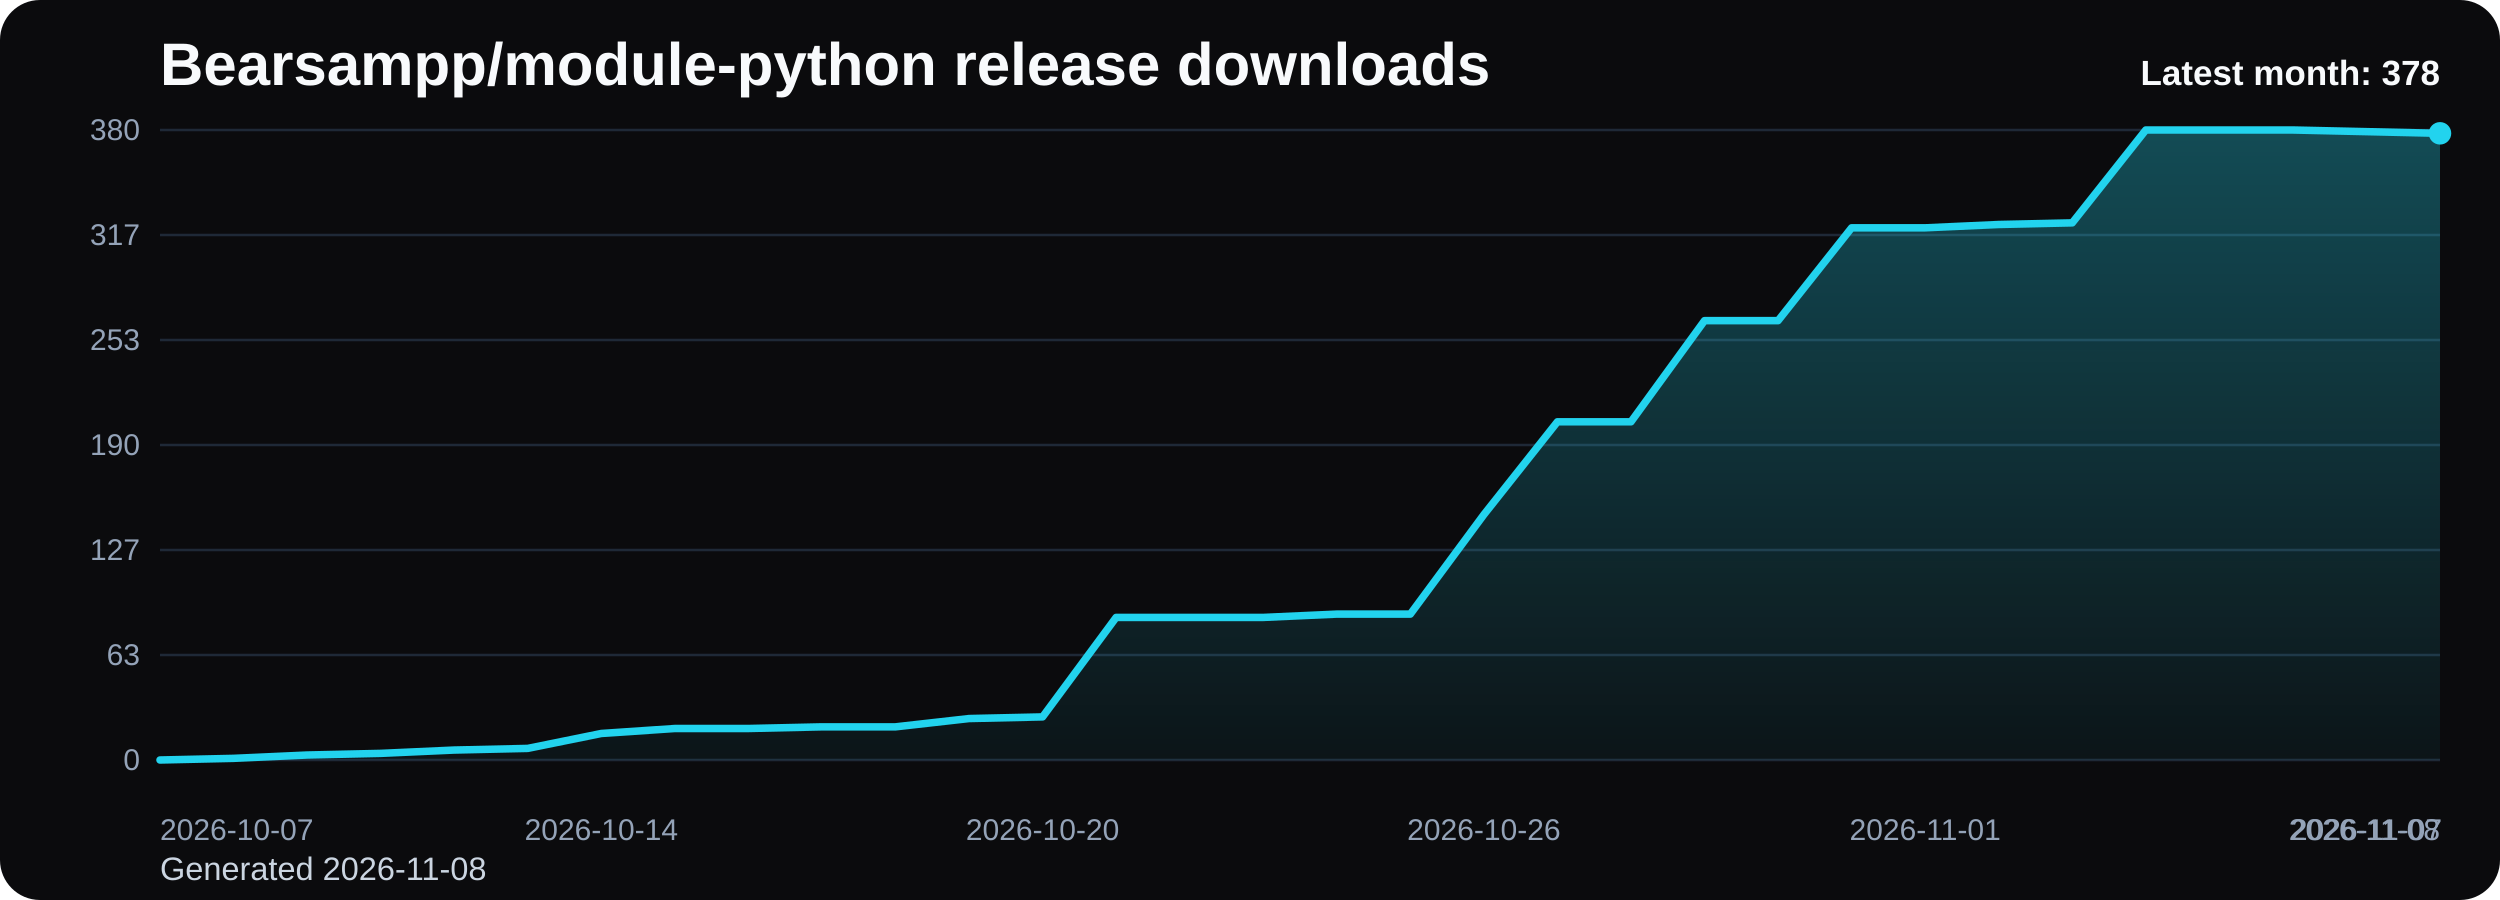
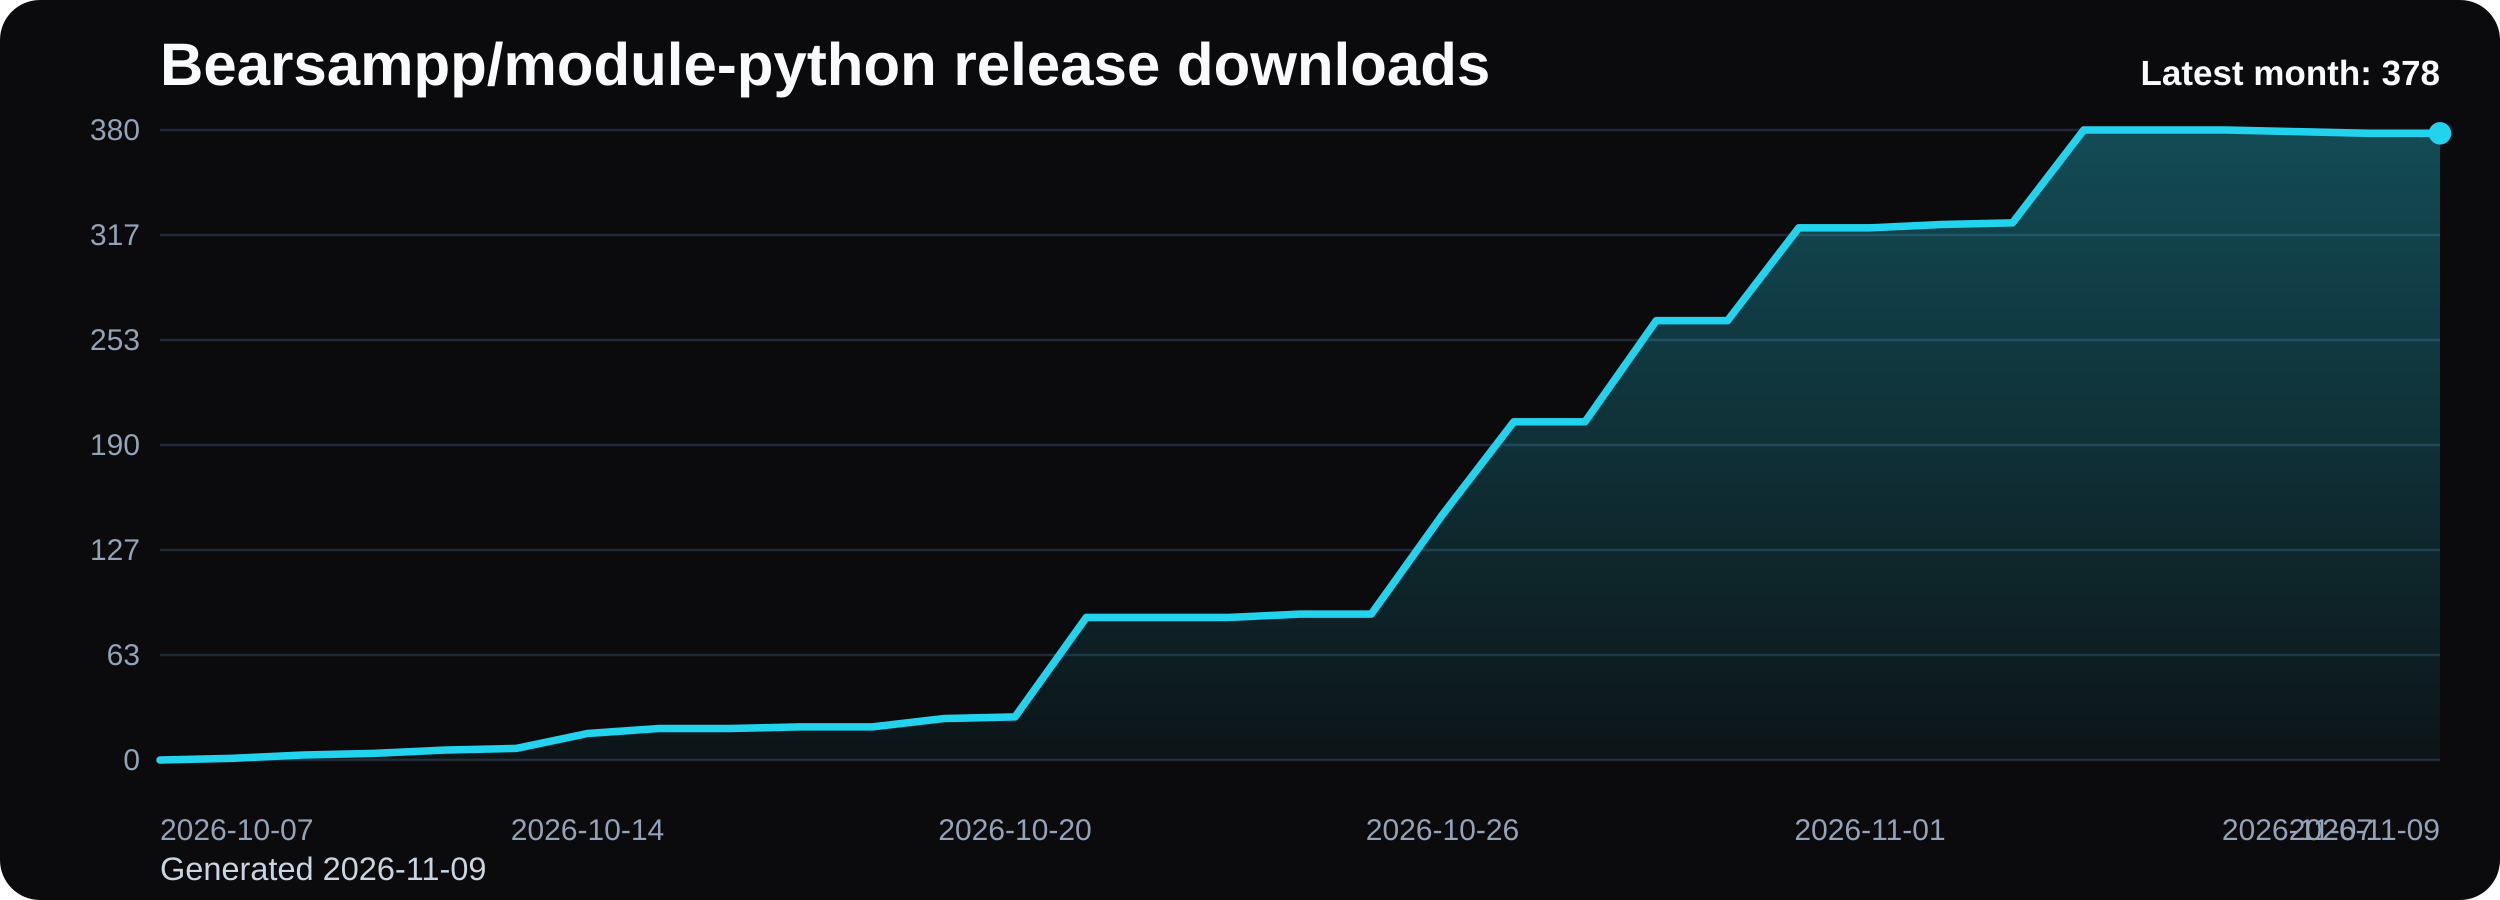
<svg xmlns="http://www.w3.org/2000/svg" viewBox="0 0 1000 360" role="img" aria-label="Bearsampp/module-python release downloads chart">
  <defs>
    <linearGradient id="fill-monthly-black" x1="0" y1="0" x2="0" y2="1">
      <stop offset="0%" stop-color="#22d3ee" stop-opacity="0.32" />
      <stop offset="100%" stop-color="#22d3ee" stop-opacity="0.05" />
    </linearGradient>
    <style>
      .bg { fill: #0b0b0d; }
      .title { font: 700 24px Arial, sans-serif; fill: #f8fafc; }
      .sub { font: 400 13px Arial, sans-serif; fill: #cbd5e1; }
      .grid { stroke: #1f2937; stroke-width: 1; }
      .axis { font: 400 12px Arial, sans-serif; fill: #94a3b8; }
      .line { fill: none; stroke: #22d3ee; stroke-width: 3; stroke-linecap: round; stroke-linejoin: round; }
      .dot { fill: #22d3ee; }
      .value { font: 600 11px Arial, sans-serif; fill: #cbd5e1; }
      .latest { font: 700 14px Arial, sans-serif; fill: #f8fafc; }
    </style>
  </defs>
  <rect class="bg" x="0" y="0" width="1000" height="360" rx="16" />
  <text class="title" x="64" y="34">Bearsampp/module-python release downloads</text>
-   <text class="sub" x="64" y="352">Generated 2026-11-08</text>
+   <text class="sub" x="64" y="352">Generated 2026-11-09</text>
  <line x1="64" y1="52.00" x2="976" y2="52.00" class="grid" />
  <text x="56" y="56.00" text-anchor="end" class="axis">380</text>
  <line x1="64" y1="94.00" x2="976" y2="94.00" class="grid" />
  <text x="56" y="98.00" text-anchor="end" class="axis">317</text>
  <line x1="64" y1="136.00" x2="976" y2="136.00" class="grid" />
  <text x="56" y="140.00" text-anchor="end" class="axis">253</text>
  <line x1="64" y1="178.00" x2="976" y2="178.00" class="grid" />
  <text x="56" y="182.00" text-anchor="end" class="axis">190</text>
  <line x1="64" y1="220.00" x2="976" y2="220.00" class="grid" />
  <text x="56" y="224.00" text-anchor="end" class="axis">127</text>
  <line x1="64" y1="262.00" x2="976" y2="262.00" class="grid" />
  <text x="56" y="266.00" text-anchor="end" class="axis">63</text>
  <line x1="64" y1="304.00" x2="976" y2="304.00" class="grid" />
  <text x="56" y="308.00" text-anchor="end" class="axis">0</text>
-   <path d="M 64.00 304 L 64.00 304.00 L 93.42 303.34 L 122.84 302.01 L 152.26 301.35 L 181.68 300.02 L 211.10 299.36 L 240.52 293.39 L 269.94 291.40 L 299.35 291.40 L 328.77 290.74 L 358.19 290.74 L 387.61 287.42 L 417.03 286.76 L 446.45 246.97 L 475.87 246.97 L 505.29 246.97 L 534.71 245.64 L 564.13 245.64 L 593.55 205.85 L 622.97 168.72 L 652.39 168.72 L 681.81 128.26 L 711.23 128.26 L 740.65 91.13 L 770.06 91.13 L 799.48 89.80 L 828.90 89.14 L 858.32 52.00 L 887.74 52.00 L 917.16 52.00 L 946.58 52.66 L 976.00 53.33 L 976.00 304 Z" fill="url(#fill-monthly-black)" />
-   <polyline class="line" points="64.00,304.00 93.42,303.34 122.84,302.01 152.26,301.35 181.68,300.02 211.10,299.36 240.52,293.39 269.94,291.40 299.35,291.40 328.77,290.74 358.19,290.74 387.61,287.42 417.03,286.76 446.45,246.97 475.87,246.97 505.29,246.97 534.71,245.64 564.13,245.64 593.55,205.85 622.97,168.72 652.39,168.72 681.81,128.26 711.23,128.26 740.65,91.13 770.06,91.13 799.48,89.80 828.90,89.14 858.32,52.00 887.74,52.00 917.16,52.00 946.58,52.66 976.00,53.33" />
+   <path d="M 64.00 304 L 64.00 304.00 L 92.50 303.34 L 121.00 302.01 L 149.50 301.35 L 178.00 300.02 L 206.50 299.36 L 235.00 293.39 L 263.50 291.40 L 292.00 291.40 L 320.50 290.74 L 349.00 290.74 L 377.50 287.42 L 406.00 286.76 L 434.50 246.97 L 463.00 246.97 L 491.50 246.97 L 520.00 245.64 L 548.50 245.64 L 577.00 205.85 L 605.50 168.72 L 634.00 168.72 L 662.50 128.26 L 691.00 128.26 L 719.50 91.13 L 748.00 91.13 L 776.50 89.80 L 805.00 89.14 L 833.50 52.00 L 862.00 52.00 L 890.50 52.00 L 919.00 52.66 L 947.50 53.33 L 976.00 53.33 L 976.00 304 Z" fill="url(#fill-monthly-black)" />
+   <polyline class="line" points="64.00,304.00 92.50,303.34 121.00,302.01 149.50,301.35 178.00,300.02 206.50,299.36 235.00,293.39 263.50,291.40 292.00,291.40 320.50,290.74 349.00,290.74 377.50,287.42 406.00,286.76 434.50,246.97 463.00,246.97 491.50,246.97 520.00,245.64 548.50,245.64 577.00,205.85 605.50,168.72 634.00,168.72 662.50,128.26 691.00,128.26 719.50,91.13 748.00,91.13 776.50,89.80 805.00,89.14 833.50,52.00 862.00,52.00 890.50,52.00 919.00,52.66 947.50,53.33 976.00,53.33" />
  <circle class="dot" cx="976.00" cy="53.33" r="4.5" />
  <text class="axis" x="64.00" y="336" text-anchor="start">2026-10-07</text>
-   <text class="axis" x="240.52" y="336" text-anchor="middle">2026-10-14</text>
-   <text class="axis" x="417.03" y="336" text-anchor="middle">2026-10-20</text>
-   <text class="axis" x="593.55" y="336" text-anchor="middle">2026-10-26</text>
-   <text class="axis" x="770.06" y="336" text-anchor="middle">2026-11-01</text>
-   <text class="axis" x="946.58" y="336" text-anchor="middle">2026-11-07</text>
-   <text class="axis" x="976.00" y="336" text-anchor="end">2026-11-08</text>
+   <text class="axis" x="235.00" y="336" text-anchor="middle">2026-10-14</text>
+   <text class="axis" x="406.00" y="336" text-anchor="middle">2026-10-20</text>
+   <text class="axis" x="577.00" y="336" text-anchor="middle">2026-10-26</text>
+   <text class="axis" x="748.00" y="336" text-anchor="middle">2026-11-01</text>
+   <text class="axis" x="919.00" y="336" text-anchor="middle">2026-11-07</text>
+   <text class="axis" x="976.00" y="336" text-anchor="end">2026-11-09</text>
  <text class="latest" x="976" y="34" text-anchor="end">Latest month: 378</text>
</svg>
